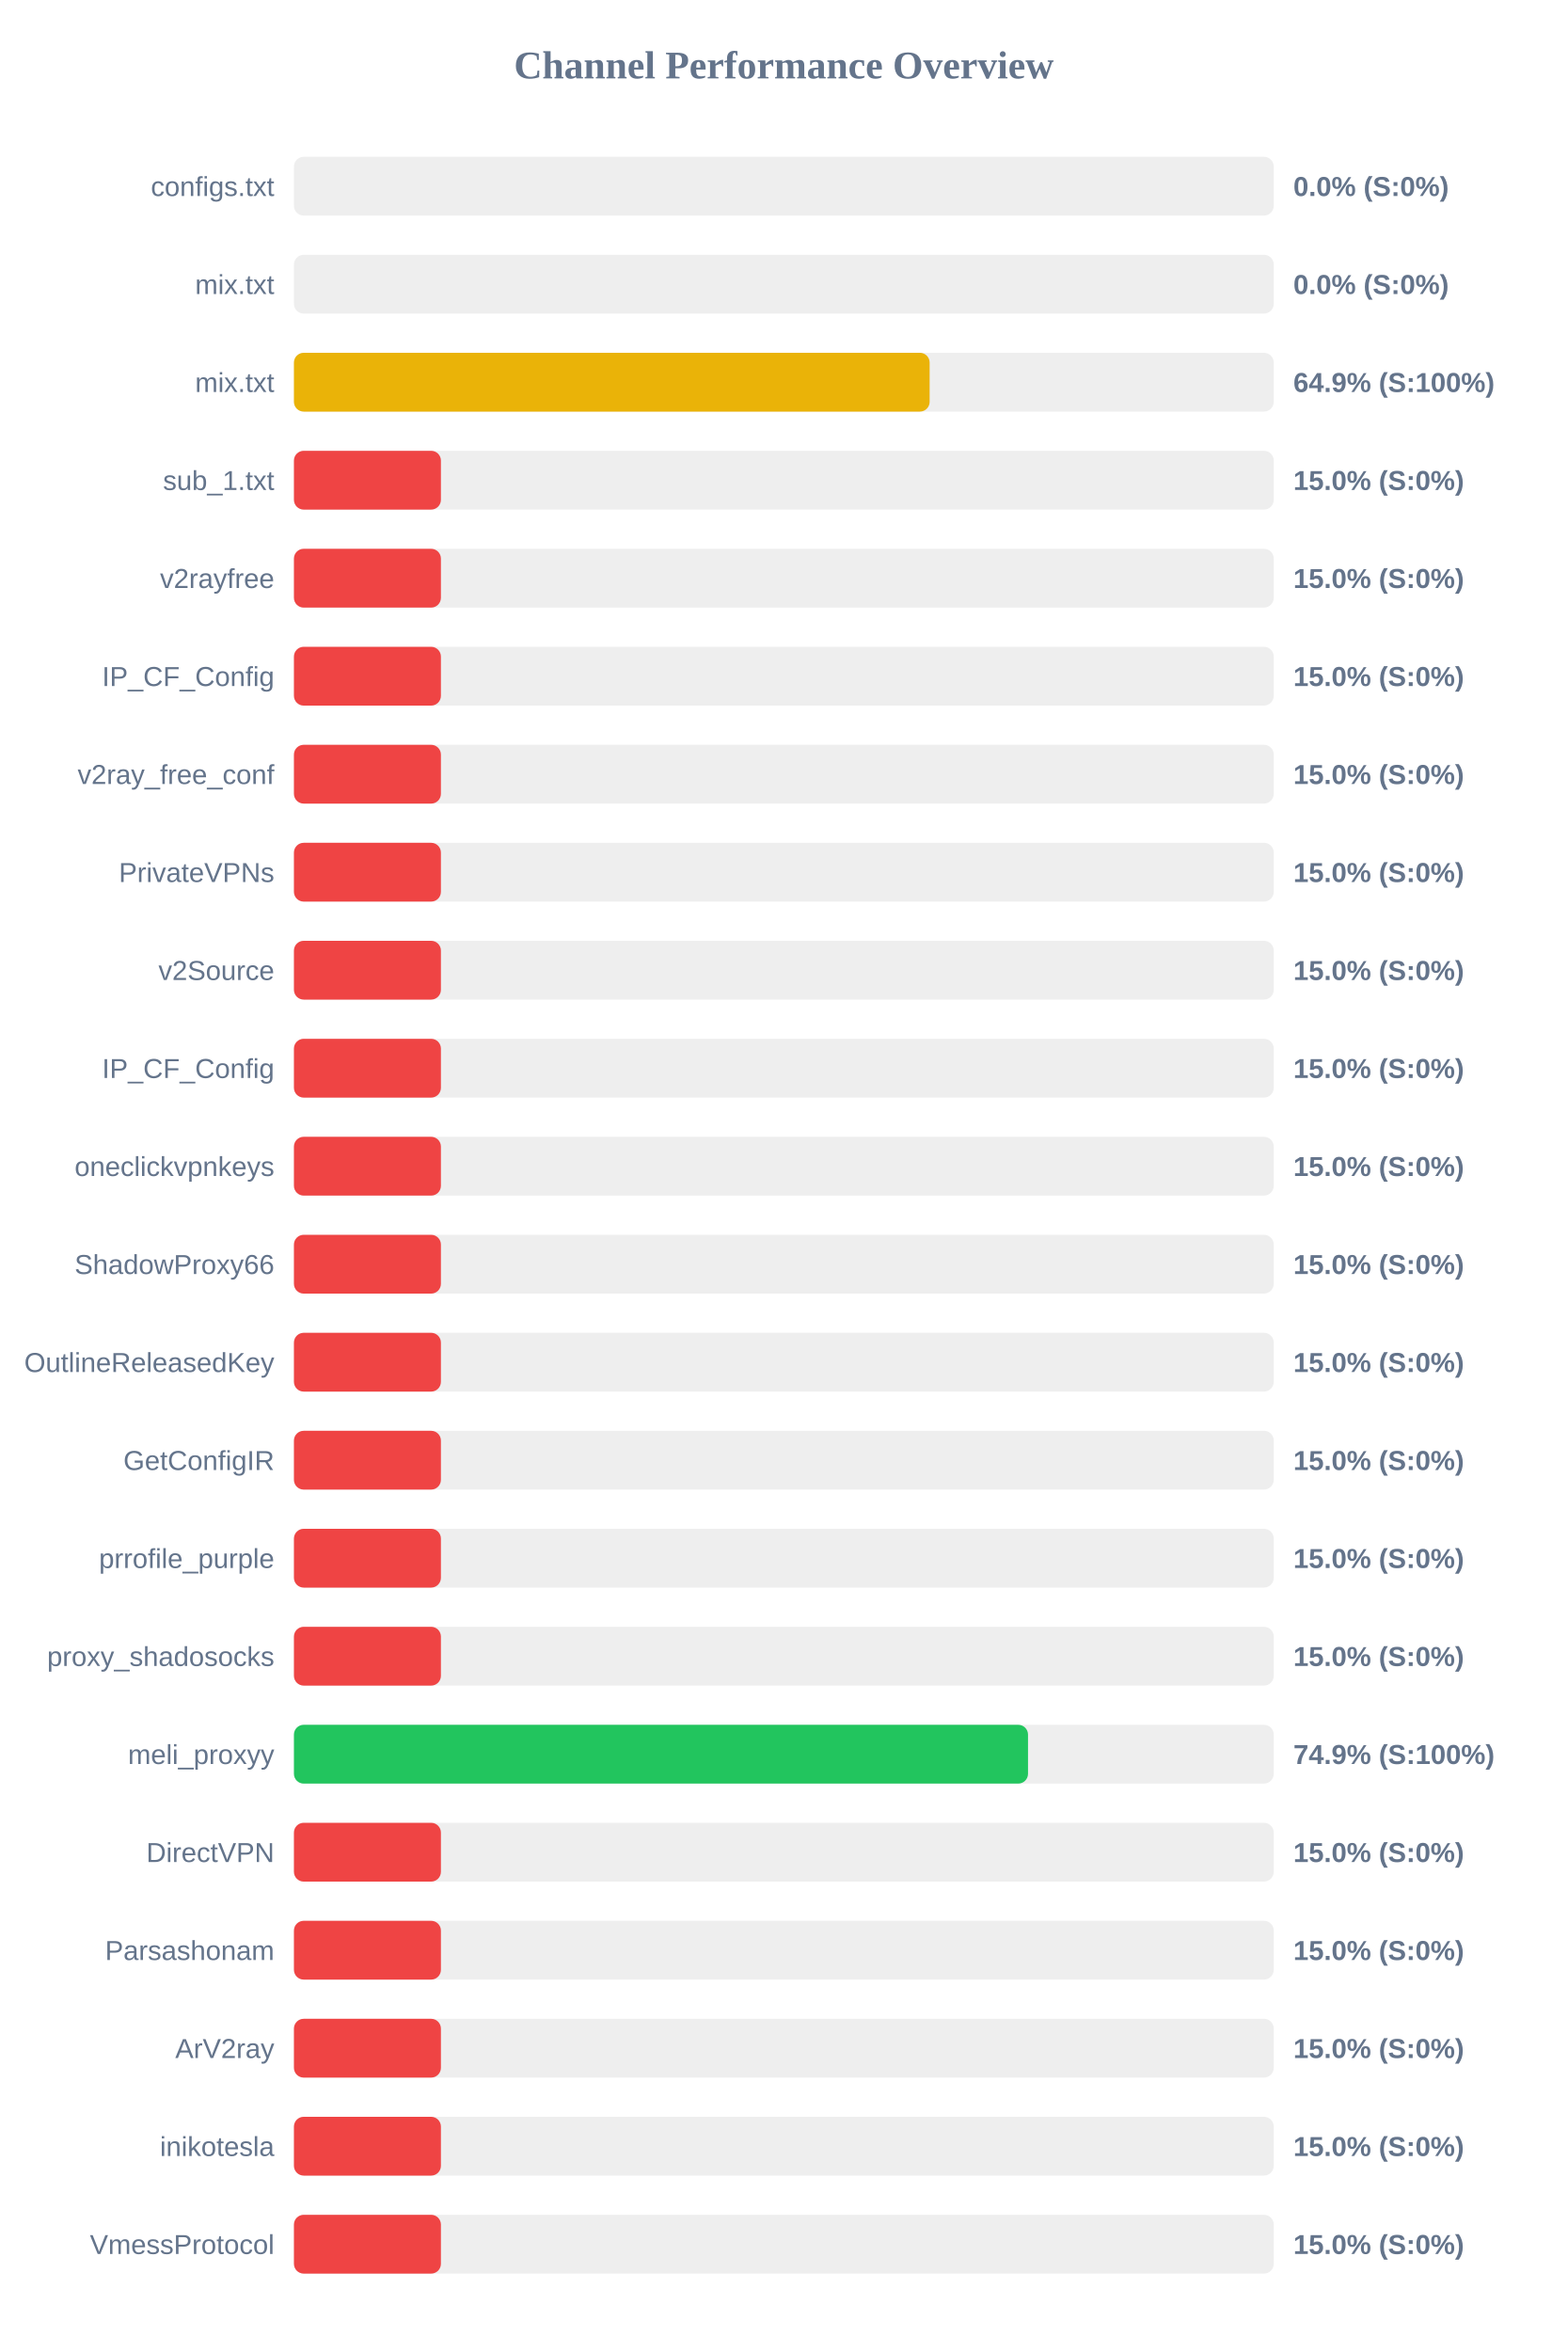
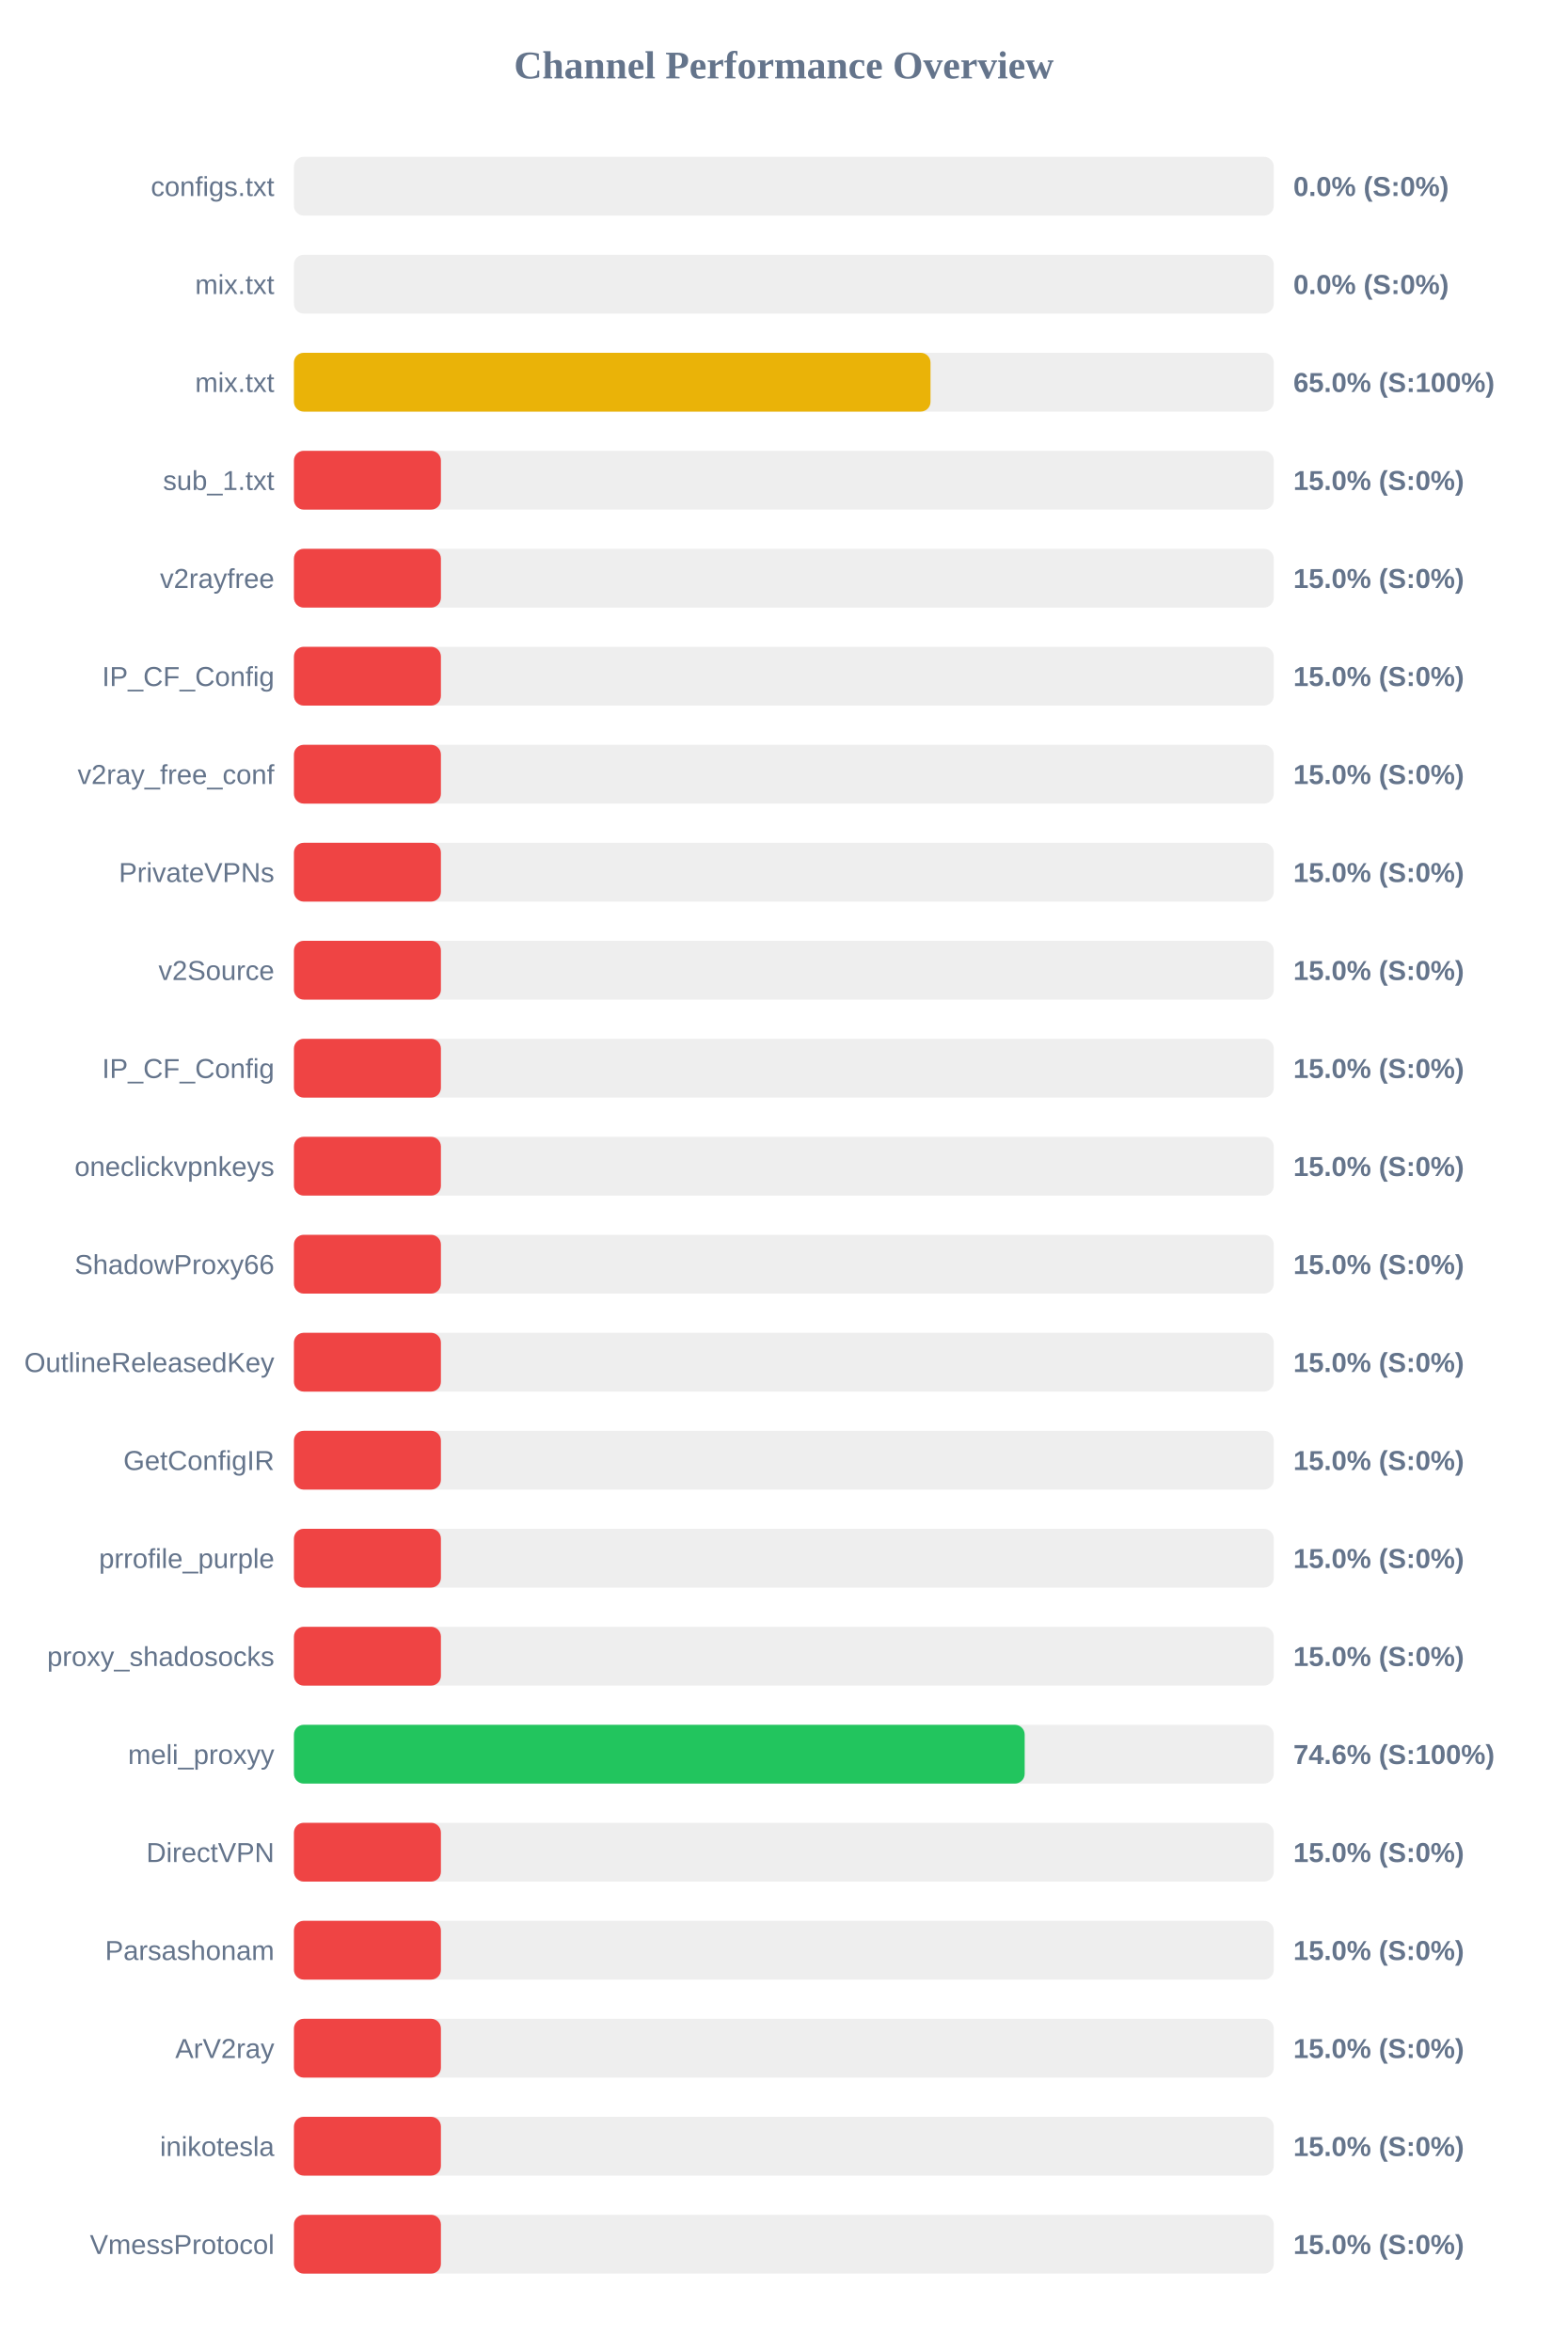
<svg xmlns="http://www.w3.org/2000/svg" width="800" height="1200" version="1.1">
  <style>
        .row { font: 14px Arial; fill: #64748b; }
        .score { font: bold 14px Arial; fill: #64748b; }
    </style>
  <text x="400" y="40" text-anchor="middle" font-size="20px" font-weight="bold" fill="#64748b">Channel Performance Overview</text>
  <rect x="150" y="80" width="500" height="30" fill="#eee" rx="5" />
  <rect x="150" y="80" width="0.0" height="30" fill="#ef4444" rx="5" />
  <text x="140" y="100" text-anchor="end" class="row">configs.txt</text>
  <text x="660" y="100" text-anchor="start" class="score">0.0% (S:0%)</text>
  <rect x="150" y="130" width="500" height="30" fill="#eee" rx="5" />
  <rect x="150" y="130" width="0.0" height="30" fill="#ef4444" rx="5" />
  <text x="140" y="150" text-anchor="end" class="row">mix.txt</text>
  <text x="660" y="150" text-anchor="start" class="score">0.0% (S:0%)</text>
  <rect x="150" y="180" width="500" height="30" fill="#eee" rx="5" />
-   <rect x="150" y="180" width="324.4" height="30" fill="#eab308" rx="5" />
+   <rect x="150" y="180" width="324.85" height="30" fill="#eab308" rx="5" />
  <text x="140" y="200" text-anchor="end" class="row">mix.txt</text>
-   <text x="660" y="200" text-anchor="start" class="score">64.9% (S:100%)</text>
+   <text x="660" y="200" text-anchor="start" class="score">65.0% (S:100%)</text>
  <rect x="150" y="230" width="500" height="30" fill="#eee" rx="5" />
  <rect x="150" y="230" width="75.0" height="30" fill="#ef4444" rx="5" />
  <text x="140" y="250" text-anchor="end" class="row">sub_1.txt</text>
  <text x="660" y="250" text-anchor="start" class="score">15.0% (S:0%)</text>
  <rect x="150" y="280" width="500" height="30" fill="#eee" rx="5" />
  <rect x="150" y="280" width="75.0" height="30" fill="#ef4444" rx="5" />
  <text x="140" y="300" text-anchor="end" class="row">v2rayfree</text>
  <text x="660" y="300" text-anchor="start" class="score">15.0% (S:0%)</text>
  <rect x="150" y="330" width="500" height="30" fill="#eee" rx="5" />
  <rect x="150" y="330" width="75.0" height="30" fill="#ef4444" rx="5" />
  <text x="140" y="350" text-anchor="end" class="row">IP_CF_Config</text>
  <text x="660" y="350" text-anchor="start" class="score">15.0% (S:0%)</text>
  <rect x="150" y="380" width="500" height="30" fill="#eee" rx="5" />
  <rect x="150" y="380" width="75.0" height="30" fill="#ef4444" rx="5" />
  <text x="140" y="400" text-anchor="end" class="row">v2ray_free_conf</text>
  <text x="660" y="400" text-anchor="start" class="score">15.0% (S:0%)</text>
  <rect x="150" y="430" width="500" height="30" fill="#eee" rx="5" />
  <rect x="150" y="430" width="75.0" height="30" fill="#ef4444" rx="5" />
  <text x="140" y="450" text-anchor="end" class="row">PrivateVPNs</text>
  <text x="660" y="450" text-anchor="start" class="score">15.0% (S:0%)</text>
  <rect x="150" y="480" width="500" height="30" fill="#eee" rx="5" />
  <rect x="150" y="480" width="75.0" height="30" fill="#ef4444" rx="5" />
  <text x="140" y="500" text-anchor="end" class="row">v2Source</text>
  <text x="660" y="500" text-anchor="start" class="score">15.0% (S:0%)</text>
  <rect x="150" y="530" width="500" height="30" fill="#eee" rx="5" />
  <rect x="150" y="530" width="75.0" height="30" fill="#ef4444" rx="5" />
  <text x="140" y="550" text-anchor="end" class="row">IP_CF_Config</text>
  <text x="660" y="550" text-anchor="start" class="score">15.0% (S:0%)</text>
  <rect x="150" y="580" width="500" height="30" fill="#eee" rx="5" />
  <rect x="150" y="580" width="75.0" height="30" fill="#ef4444" rx="5" />
  <text x="140" y="600" text-anchor="end" class="row">oneclickvpnkeys</text>
  <text x="660" y="600" text-anchor="start" class="score">15.0% (S:0%)</text>
  <rect x="150" y="630" width="500" height="30" fill="#eee" rx="5" />
  <rect x="150" y="630" width="75.0" height="30" fill="#ef4444" rx="5" />
  <text x="140" y="650" text-anchor="end" class="row">ShadowProxy66</text>
  <text x="660" y="650" text-anchor="start" class="score">15.0% (S:0%)</text>
  <rect x="150" y="680" width="500" height="30" fill="#eee" rx="5" />
  <rect x="150" y="680" width="75.0" height="30" fill="#ef4444" rx="5" />
  <text x="140" y="700" text-anchor="end" class="row">OutlineReleasedKey</text>
  <text x="660" y="700" text-anchor="start" class="score">15.0% (S:0%)</text>
  <rect x="150" y="730" width="500" height="30" fill="#eee" rx="5" />
  <rect x="150" y="730" width="75.0" height="30" fill="#ef4444" rx="5" />
  <text x="140" y="750" text-anchor="end" class="row">GetConfigIR</text>
  <text x="660" y="750" text-anchor="start" class="score">15.0% (S:0%)</text>
  <rect x="150" y="780" width="500" height="30" fill="#eee" rx="5" />
  <rect x="150" y="780" width="75.0" height="30" fill="#ef4444" rx="5" />
  <text x="140" y="800" text-anchor="end" class="row">prrofile_purple</text>
  <text x="660" y="800" text-anchor="start" class="score">15.0% (S:0%)</text>
  <rect x="150" y="830" width="500" height="30" fill="#eee" rx="5" />
  <rect x="150" y="830" width="75.0" height="30" fill="#ef4444" rx="5" />
  <text x="140" y="850" text-anchor="end" class="row">proxy_shadosocks</text>
  <text x="660" y="850" text-anchor="start" class="score">15.0% (S:0%)</text>
  <rect x="150" y="880" width="500" height="30" fill="#eee" rx="5" />
-   <rect x="150" y="880" width="374.6" height="30" fill="#22c55e" rx="5" />
+   <rect x="150" y="880" width="372.9" height="30" fill="#22c55e" rx="5" />
  <text x="140" y="900" text-anchor="end" class="row">meli_proxyy</text>
-   <text x="660" y="900" text-anchor="start" class="score">74.9% (S:100%)</text>
+   <text x="660" y="900" text-anchor="start" class="score">74.6% (S:100%)</text>
  <rect x="150" y="930" width="500" height="30" fill="#eee" rx="5" />
  <rect x="150" y="930" width="75.0" height="30" fill="#ef4444" rx="5" />
  <text x="140" y="950" text-anchor="end" class="row">DirectVPN</text>
  <text x="660" y="950" text-anchor="start" class="score">15.0% (S:0%)</text>
  <rect x="150" y="980" width="500" height="30" fill="#eee" rx="5" />
  <rect x="150" y="980" width="75.0" height="30" fill="#ef4444" rx="5" />
  <text x="140" y="1000" text-anchor="end" class="row">Parsashonam</text>
  <text x="660" y="1000" text-anchor="start" class="score">15.0% (S:0%)</text>
  <rect x="150" y="1030" width="500" height="30" fill="#eee" rx="5" />
  <rect x="150" y="1030" width="75.0" height="30" fill="#ef4444" rx="5" />
  <text x="140" y="1050" text-anchor="end" class="row">ArV2ray</text>
  <text x="660" y="1050" text-anchor="start" class="score">15.0% (S:0%)</text>
  <rect x="150" y="1080" width="500" height="30" fill="#eee" rx="5" />
  <rect x="150" y="1080" width="75.0" height="30" fill="#ef4444" rx="5" />
  <text x="140" y="1100" text-anchor="end" class="row">inikotesla</text>
  <text x="660" y="1100" text-anchor="start" class="score">15.0% (S:0%)</text>
  <rect x="150" y="1130" width="500" height="30" fill="#eee" rx="5" />
  <rect x="150" y="1130" width="75.0" height="30" fill="#ef4444" rx="5" />
  <text x="140" y="1150" text-anchor="end" class="row">VmessProtocol</text>
  <text x="660" y="1150" text-anchor="start" class="score">15.0% (S:0%)</text>
</svg>
